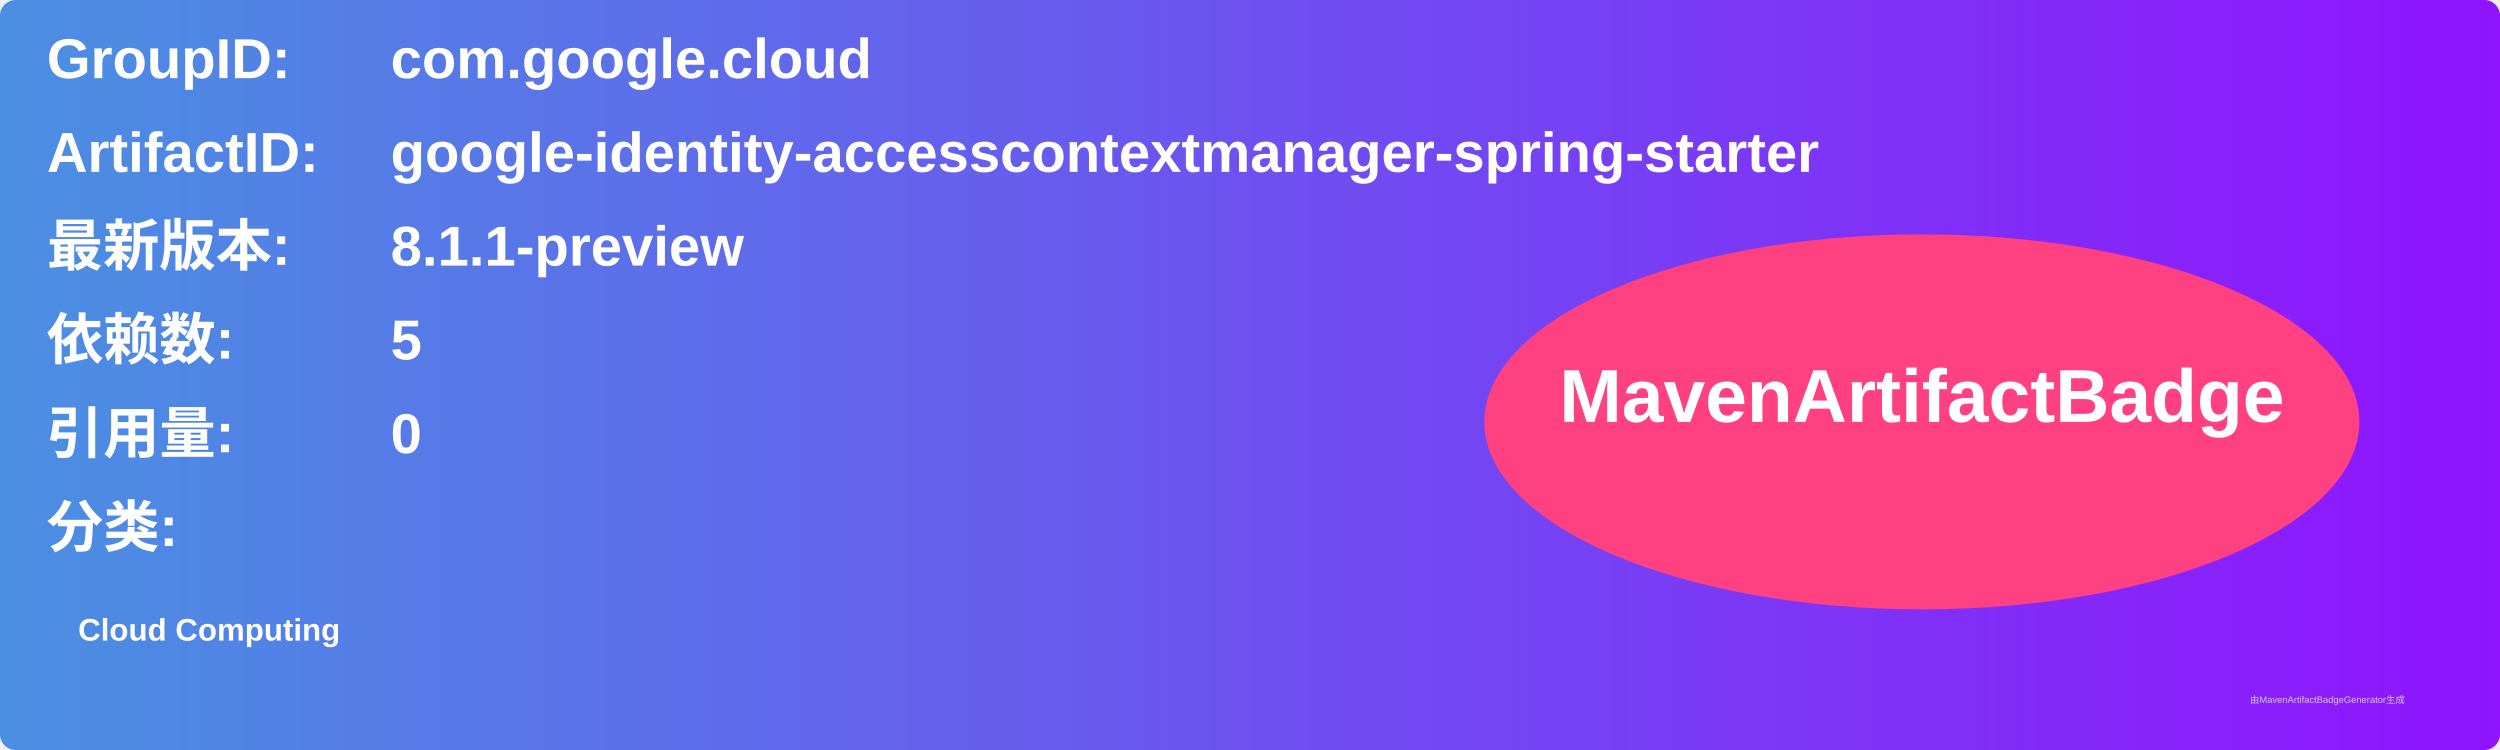
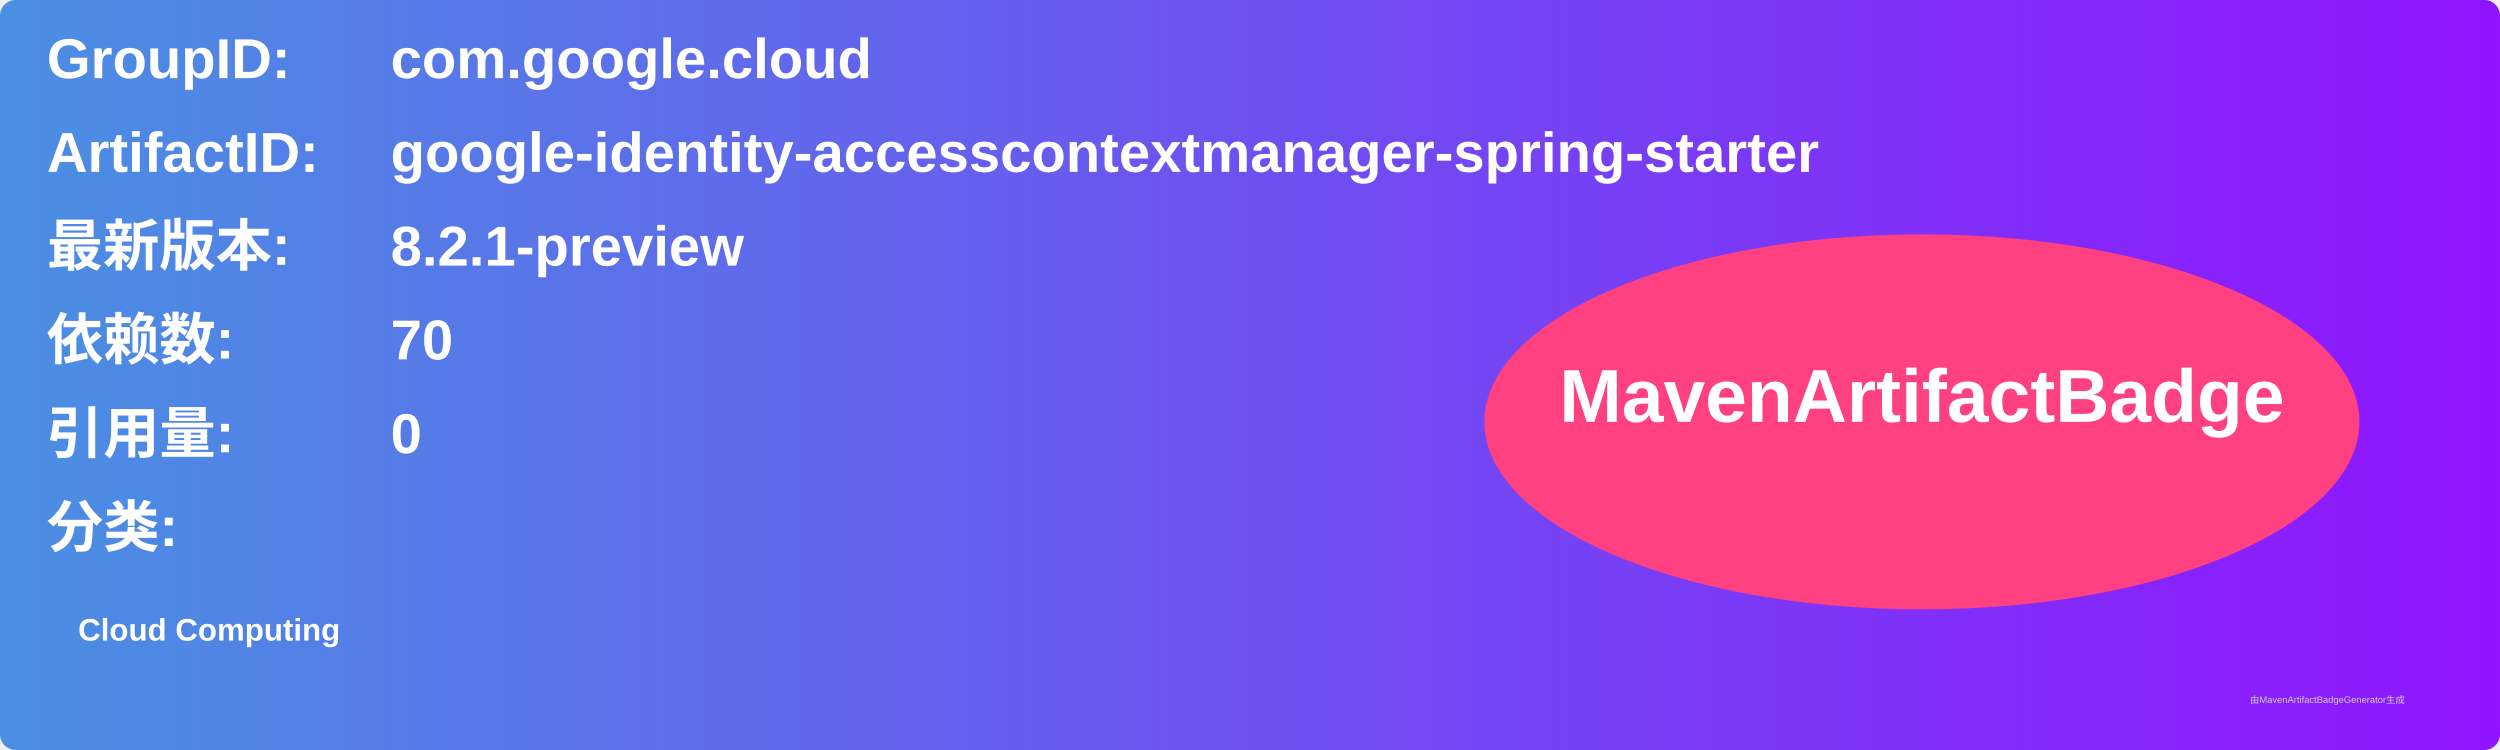
<svg xmlns="http://www.w3.org/2000/svg" width="800" height="240" viewBox="0 0 800 240">
  <linearGradient id="grad" x1="0%" y1="0%" x2="100%" y2="0%">
    <stop offset="0%" stop-color="#4a90e2" />
    <stop offset="100%" stop-color="#9013fe" />
  </linearGradient>
  <rect width="100%" height="100%" rx="5" ry="5" fill="url(#grad)" />
  <g transform="translate(15, 15)">
    <text x="0" y="10" font-family="Arial" font-size="18" fill="white" font-weight="bold" width="260">GroupID:</text>
    <text x="110" y="10" font-family="Arial" font-size="18" fill="white" font-weight="bold" width="460">com.google.cloud</text>
    <text x="0" y="40" font-family="Arial" font-size="18" fill="white" font-weight="bold" width="260">ArtifactID:</text>
    <text x="110" y="40" font-family="Arial" font-size="18" fill="white" font-weight="bold" width="460">google-identity-accesscontextmanager-spring-starter</text>
    <text x="0" y="70" font-family="Arial" font-size="18" fill="white" font-weight="bold">最新版本:</text>
    <text x="110" y="70" font-family="Arial" font-size="18" fill="white" font-weight="bold">
-       <tspan font-weight="bold">8.1.1-preview</tspan>
+       <tspan font-weight="bold">8.2.1-preview</tspan>
    </text>
    <text x="0" y="100" font-family="Arial" font-size="18" fill="white" font-weight="bold">依赖数: </text>
    <text x="110" y="100" font-family="Arial" font-size="18" fill="white">
-       <tspan font-weight="bold">5</tspan>
+       <tspan font-weight="bold">70</tspan>
    </text>
    <text x="0" y="130" font-family="Arial" font-size="18" fill="white" font-weight="bold">引用量: </text>
    <text x="110" y="130" font-family="Arial" font-size="18" fill="white">
      <tspan font-weight="bold">0</tspan>
    </text>
    <text x="0" y="160" font-family="Arial" font-size="18" fill="white" font-weight="bold">分类:</text>
    <text x="10" y="190" font-family="Arial" font-size="10" fill="white">
      <tspan font-weight="bold">Cloud Computing</tspan>
    </text>
    <ellipse cx="600" cy="120" rx="140" ry="60" fill="#ff4081" />
    <text x="600" y="120" text-anchor="middle" font-family="Arial" font-size="24" fill="white" font-weight="bold">MavenArtifactBadge</text>
  </g>
  <text x="720" y="225" font-family="Arial" font-size="3" fill="#d0d0d0">由MavenArtifactBadgeGenerator生成</text>
</svg>
